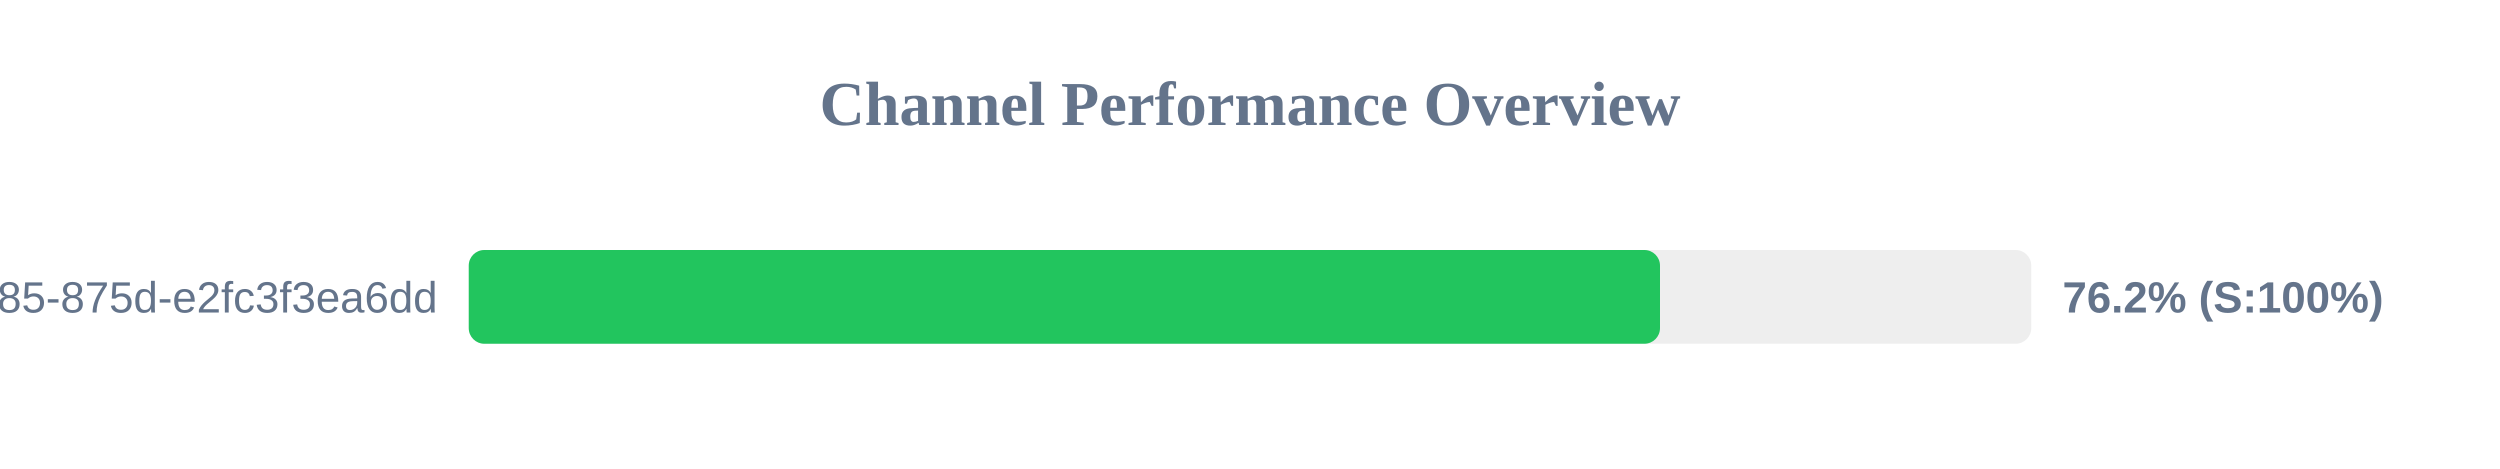
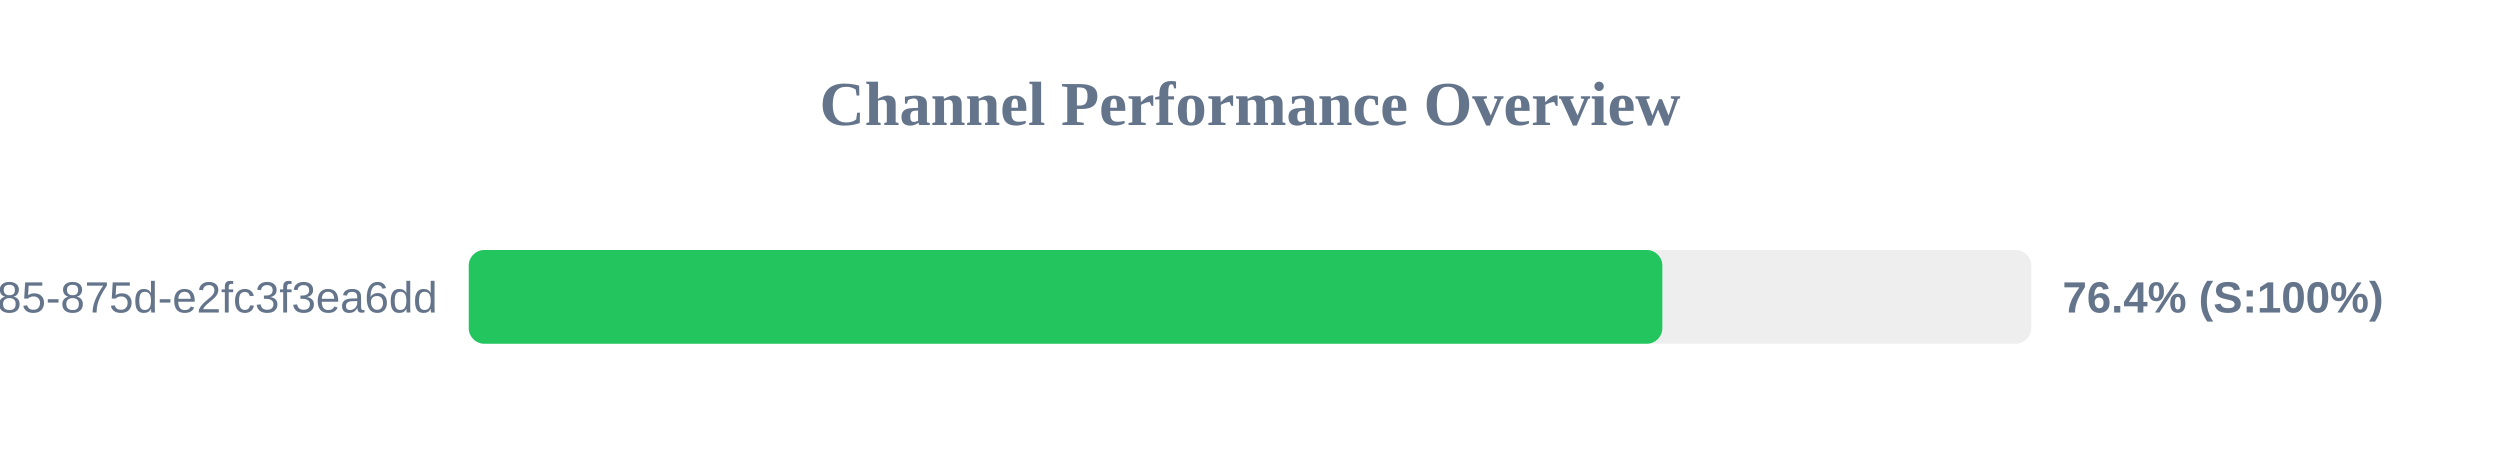
<svg xmlns="http://www.w3.org/2000/svg" width="800" height="150" version="1.1">
  <style>
        .row { font: 14px Arial; fill: #64748b; }
        .score { font: bold 14px Arial; fill: #64748b; }
    </style>
  <text x="400" y="40" text-anchor="middle" font-size="20px" font-weight="bold" fill="#64748b">Channel Performance Overview</text>
  <rect x="150" y="80" width="500" height="30" fill="#eee" rx="5" />
-   <rect x="150" y="80" width="381.2" height="30" fill="#22c55e" rx="5" />
+   <rect x="150" y="80" width="381.95" height="30" fill="#22c55e" rx="5" />
  <text x="140" y="100" text-anchor="end" class="row">?uuid=1045aedf-053c-4585-875d-e2fc3f3ea6dd</text>
-   <text x="660" y="100" text-anchor="start" class="score">76.2% (S:100%)</text>
+   <text x="660" y="100" text-anchor="start" class="score">76.4% (S:100%)</text>
</svg>
